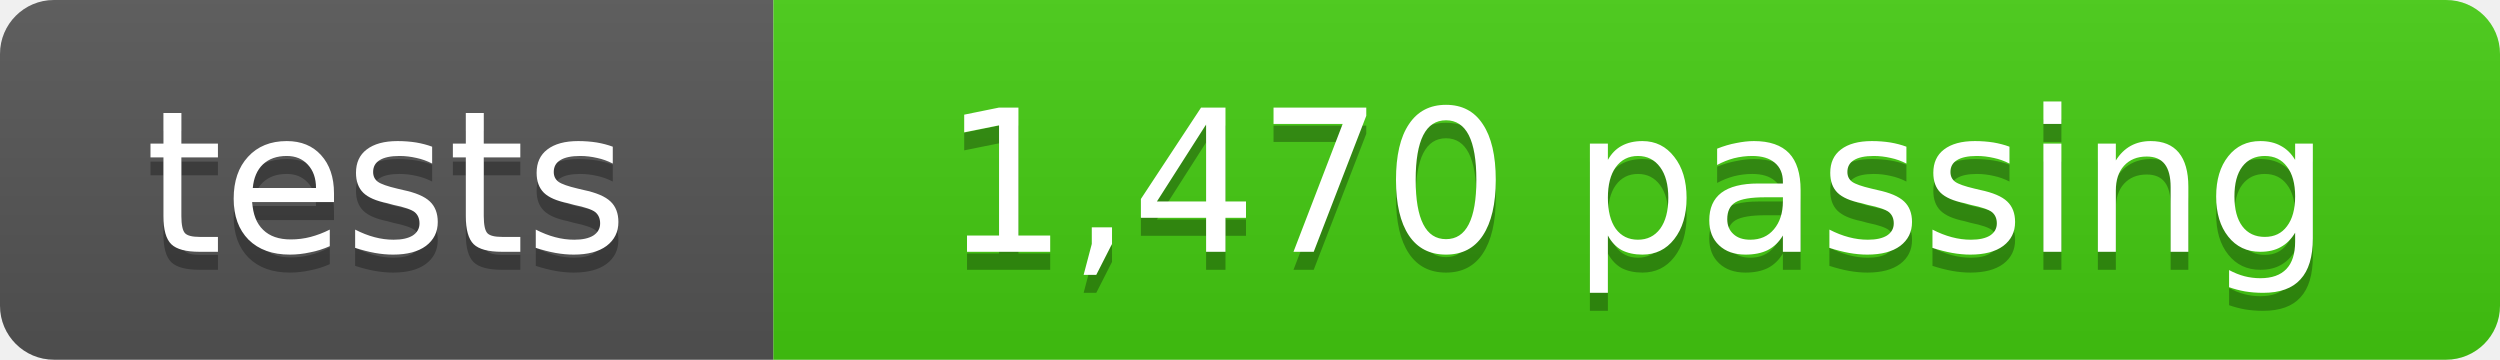
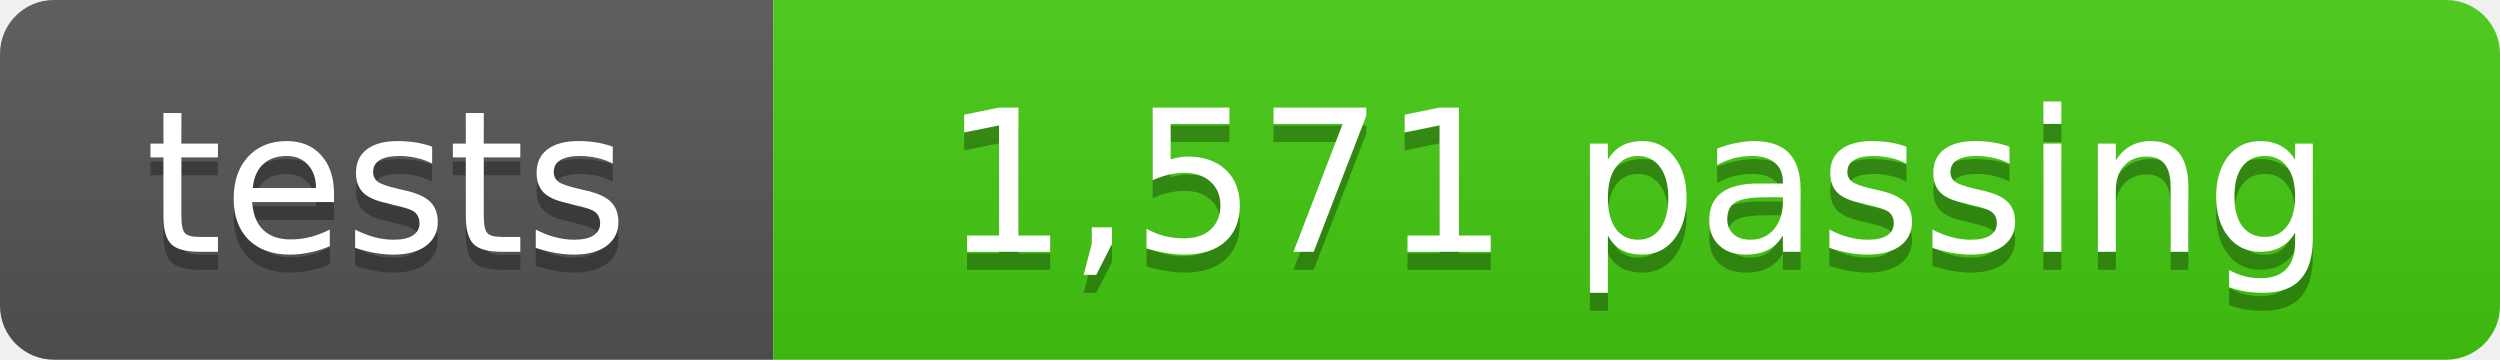
- <svg xmlns="http://www.w3.org/2000/svg" width="139" height="20" role="img" aria-label="tests: 1,470 passing">
+ <svg xmlns="http://www.w3.org/2000/svg" width="139" height="20" role="img" aria-label="tests: 1,571 passing">
  <linearGradient id="s" x2="0" y2="100%">
    <stop offset="0" stop-color="#bbb" stop-opacity=".1" />
    <stop offset="1" stop-opacity=".1" />
  </linearGradient>
  <clipPath id="r">
    <rect width="139" height="20" rx="3" fill="#fff" />
  </clipPath>
  <g clip-path="url(#r)">
    <rect width="43" height="20" fill="#555" />
    <rect x="43" width="96" height="20" fill="#4c1" />
    <rect width="139" height="20" fill="url(#s)" />
  </g>
  <g fill="#fff" text-anchor="middle" font-family="Verdana,Geneva,DejaVu Sans,sans-serif" font-size="11">
    <text x="21.5" y="15" fill="#010101" fill-opacity=".3">tests</text>
    <text x="21.5" y="14">tests</text>
-     <text x="91" y="15" fill="#010101" fill-opacity=".3">1,470 passing</text>
-     <text x="91" y="14">1,470 passing</text>
+     <text x="91" y="15" fill="#010101" fill-opacity=".3">1,571 passing</text>
+     <text x="91" y="14">1,571 passing</text>
  </g>
</svg>
